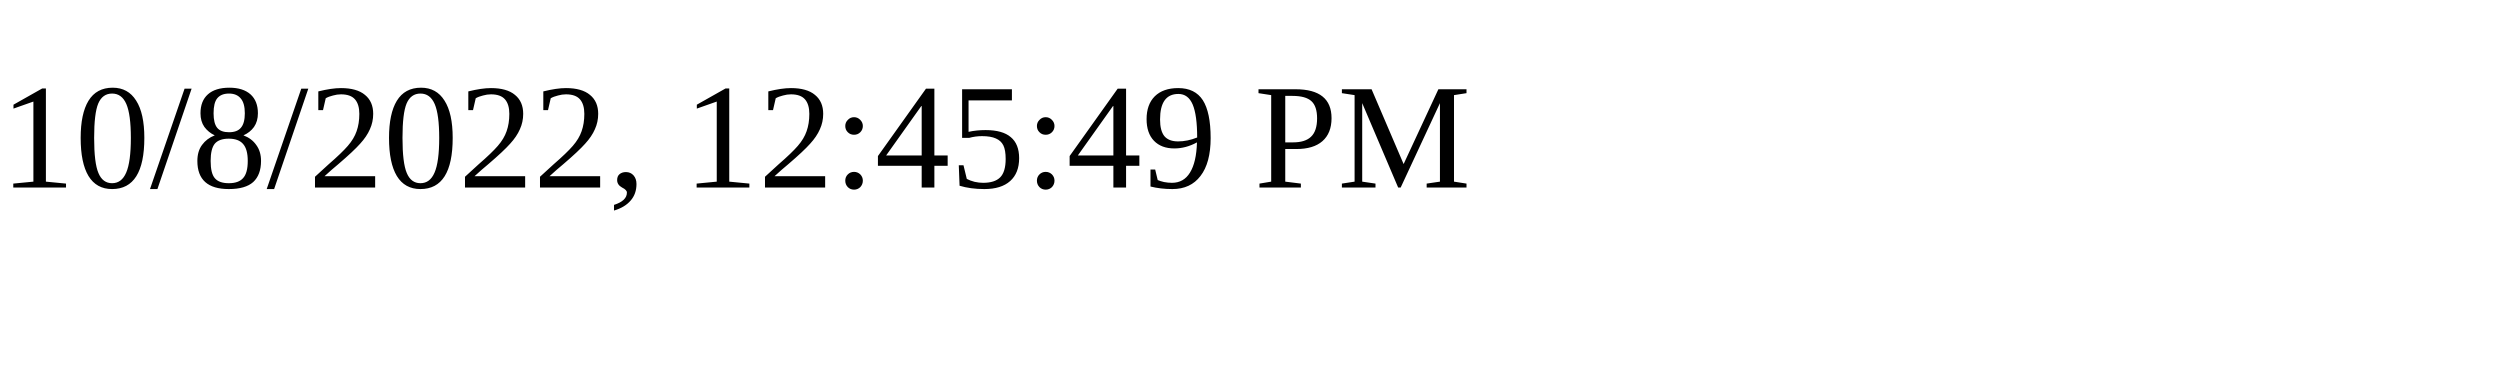
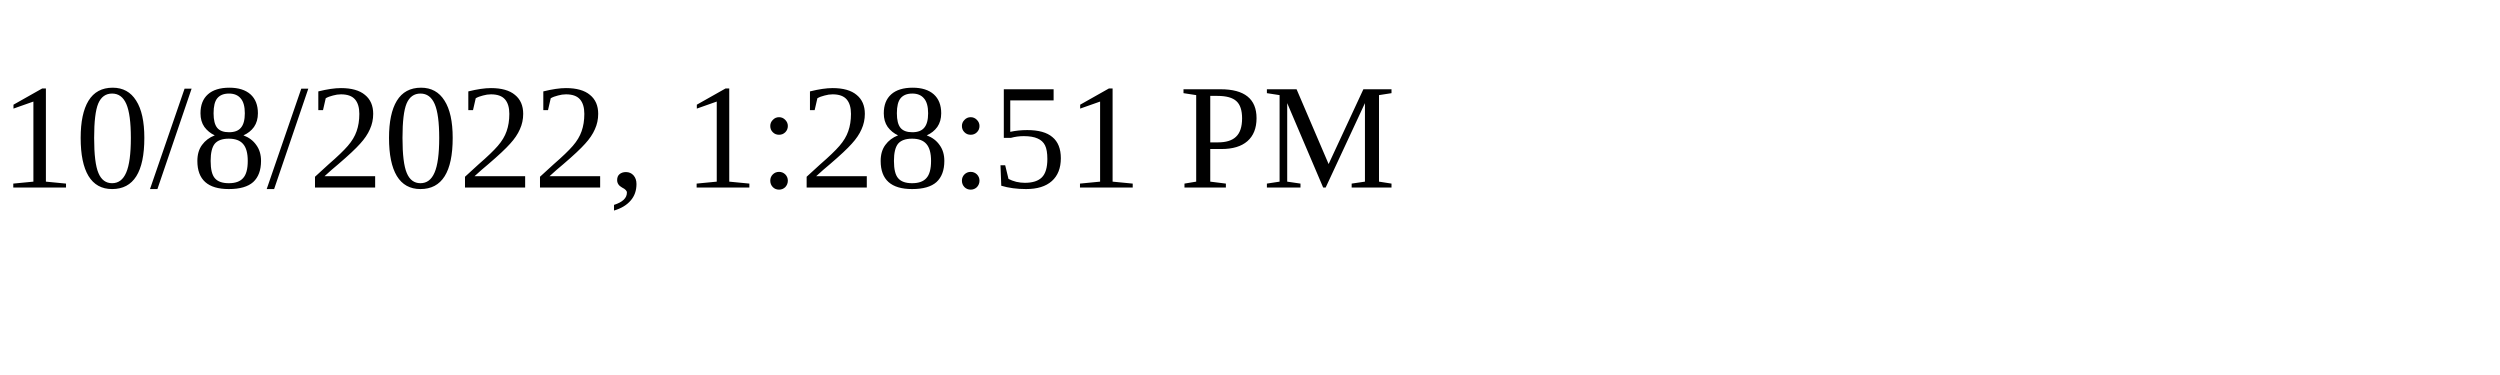
<svg xmlns="http://www.w3.org/2000/svg" height="30" width="200">
-   <text x="0" y="15">10/8/2022, 12:45:49 PM</text>
+   <text x="0" y="15">10/8/2022, 1:28:51 PM</text>
</svg>
